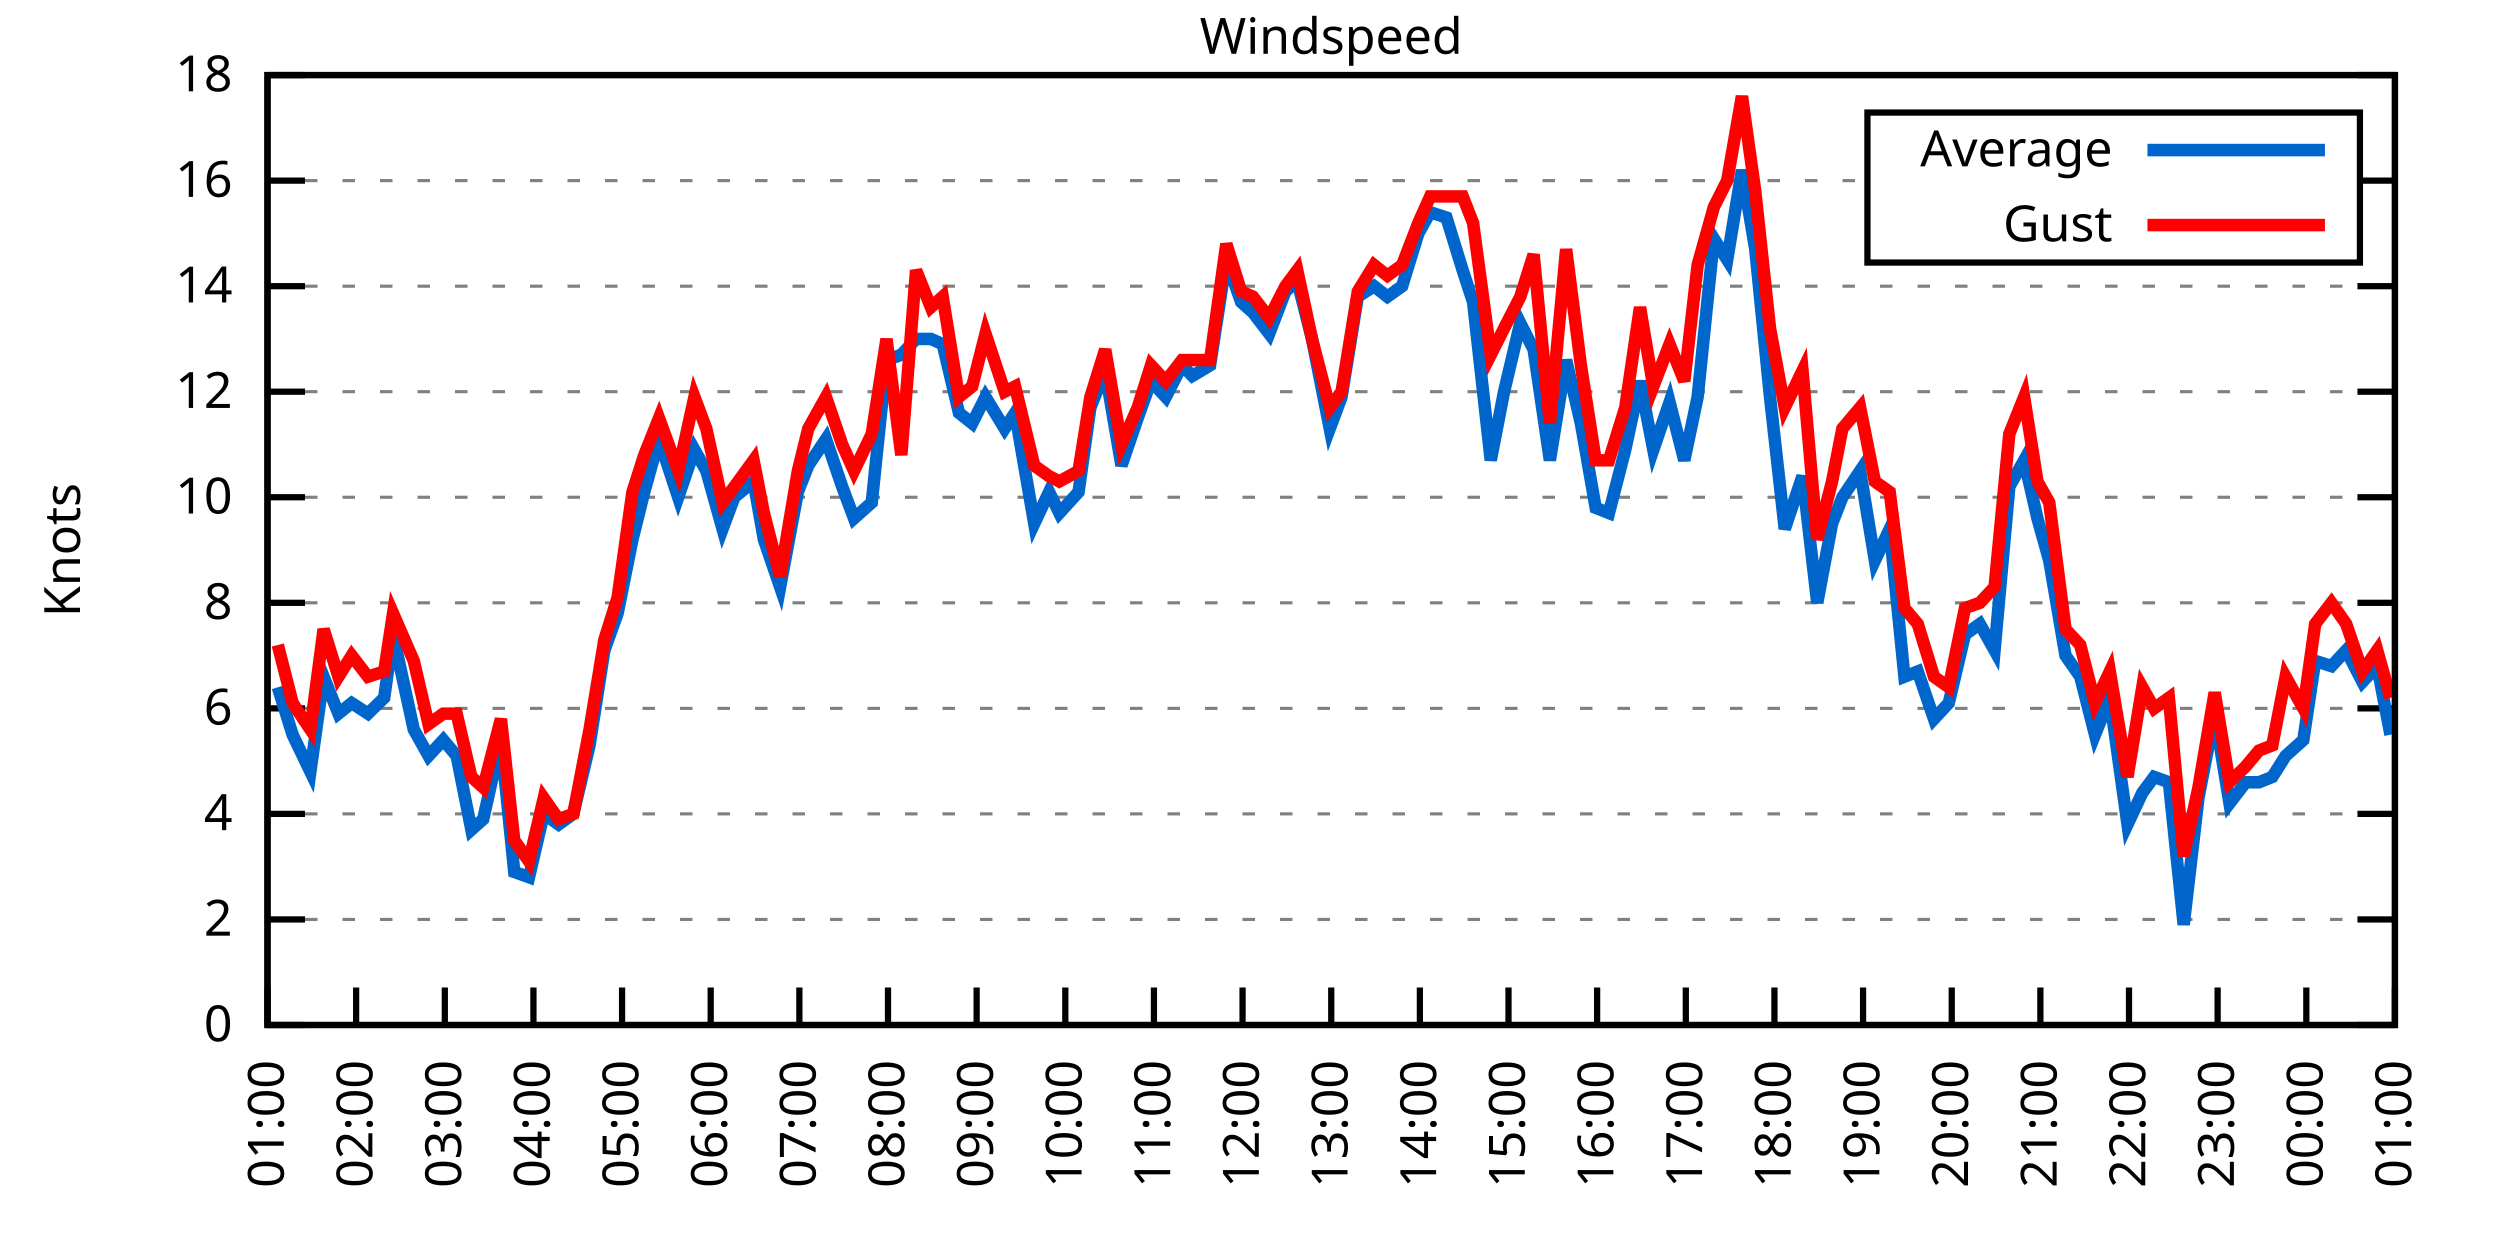
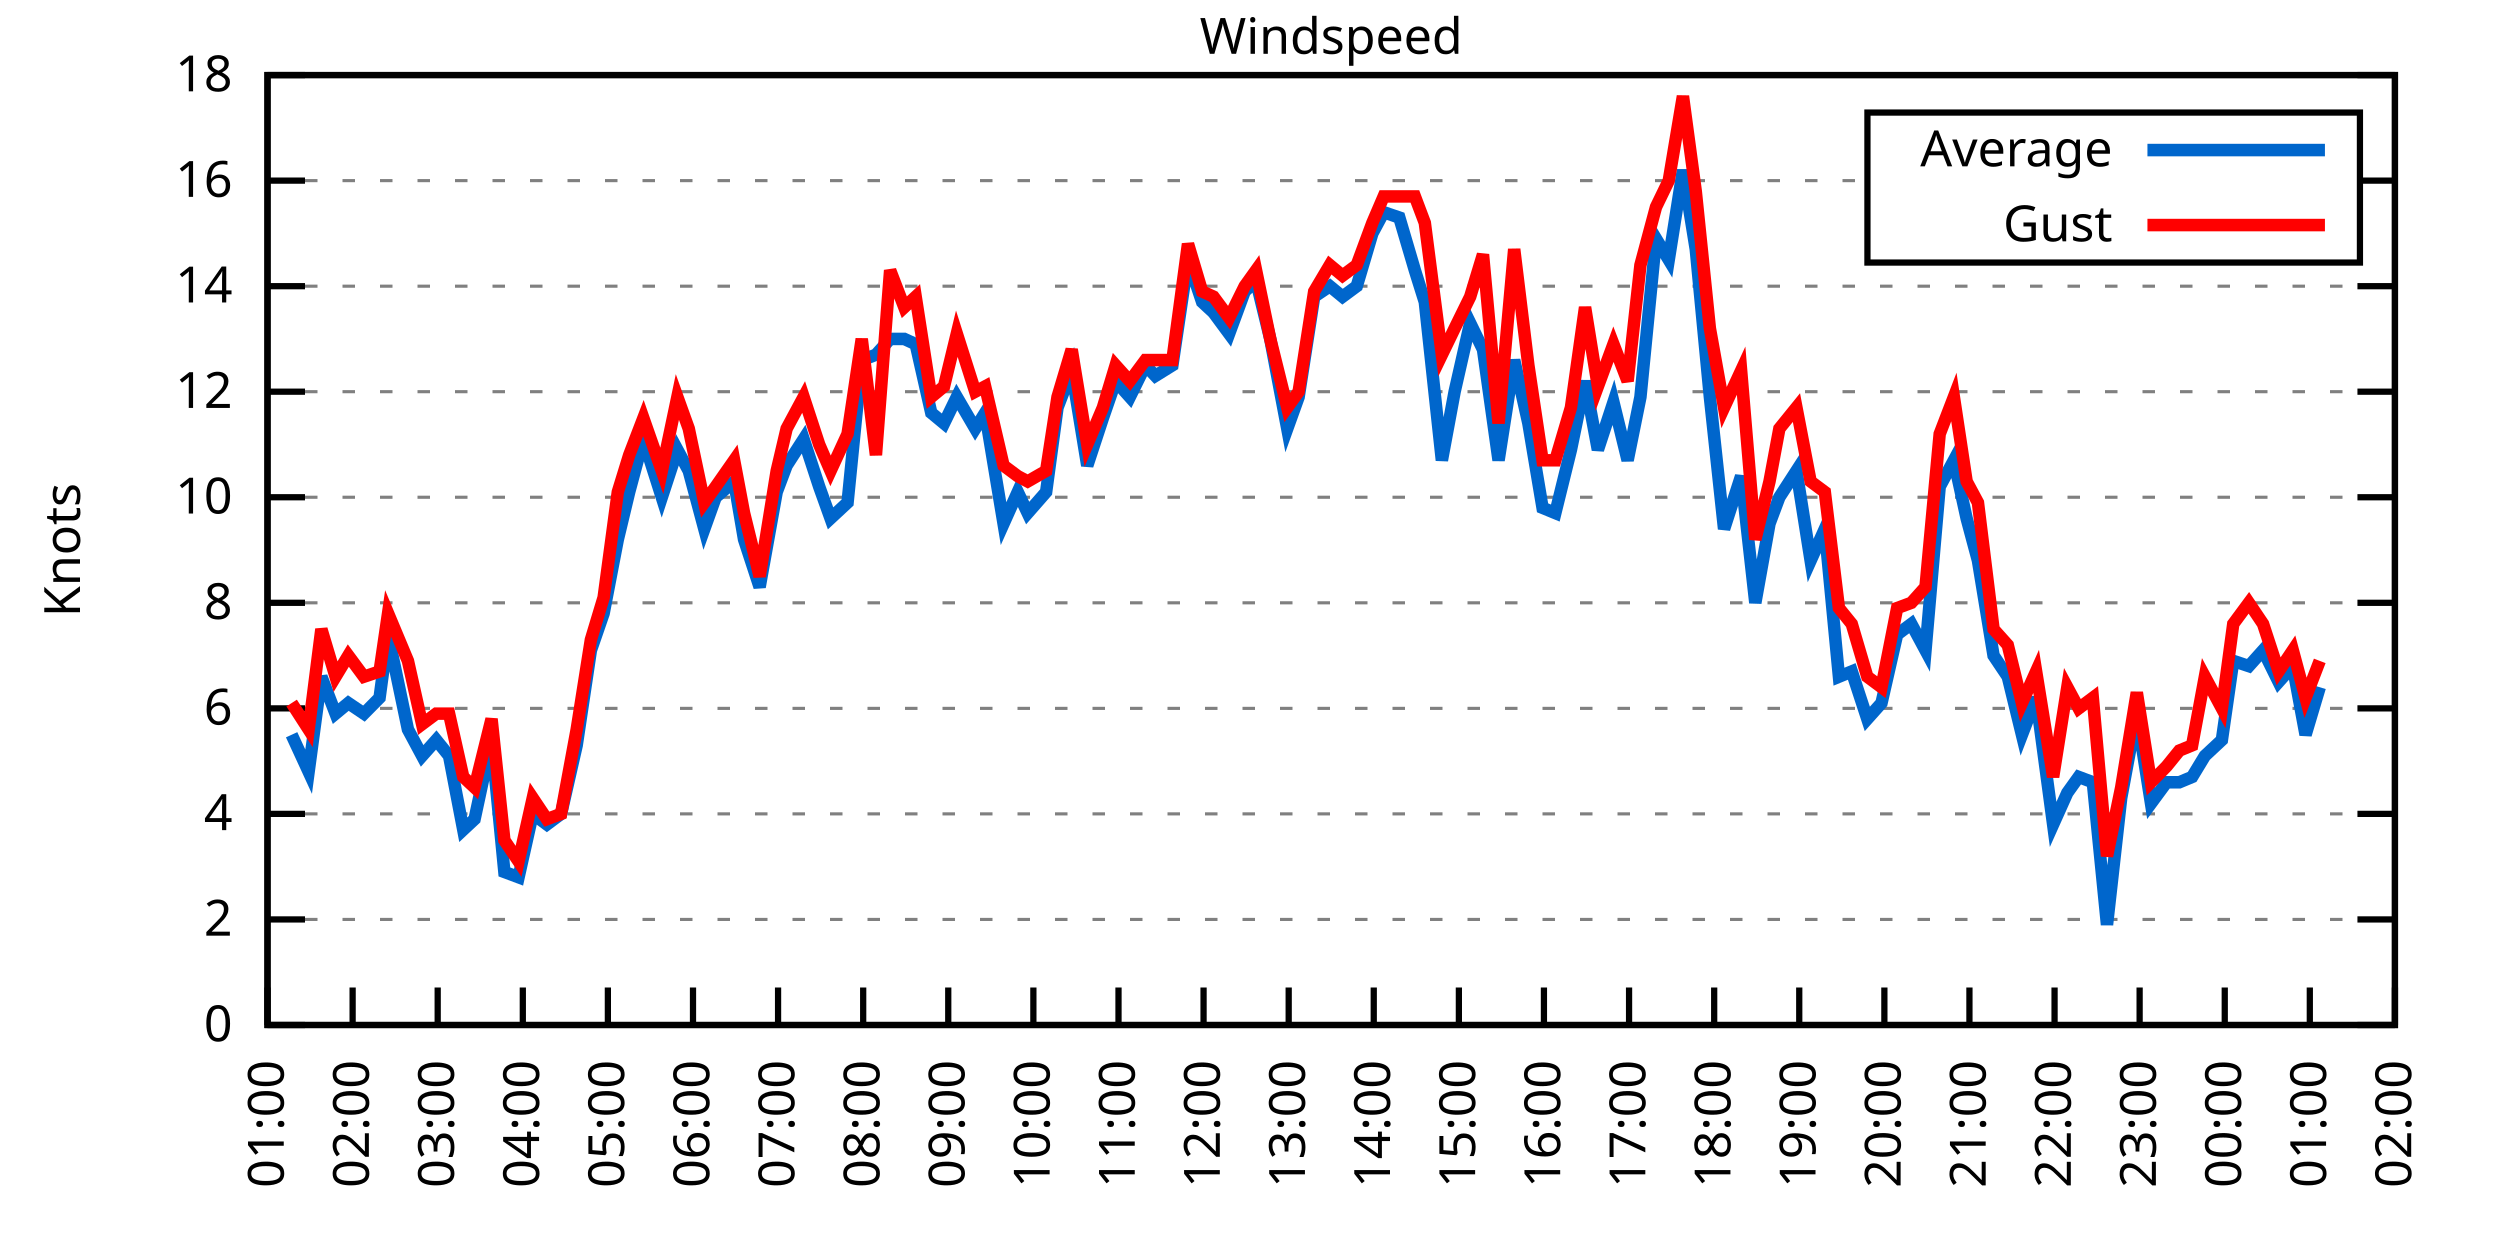
<svg xmlns="http://www.w3.org/2000/svg" xmlns:xlink="http://www.w3.org/1999/xlink" width="400" height="200" viewBox="0 0 400 200">
  <g id="gnuplot_canvas">
    <rect x="0" y="0" width="400" height="200" fill="none" />
    <defs>
      <circle id="gpDot" r="0.5" stroke-width="0.5" stroke="currentColor" />
      <path id="gpPt0" stroke-width="0.333" stroke="currentColor" d="M-1,0 h2 M0,-1 v2" />
      <path id="gpPt1" stroke-width="0.333" stroke="currentColor" d="M-1,-1 L1,1 M1,-1 L-1,1" />
      <path id="gpPt2" stroke-width="0.333" stroke="currentColor" d="M-1,0 L1,0 M0,-1 L0,1 M-1,-1 L1,1 M-1,1 L1,-1" />
      <rect id="gpPt3" stroke-width="0.333" stroke="currentColor" x="-1" y="-1" width="2" height="2" />
      <rect id="gpPt4" stroke-width="0.333" stroke="currentColor" fill="currentColor" x="-1" y="-1" width="2" height="2" />
      <circle id="gpPt5" stroke-width="0.333" stroke="currentColor" cx="0" cy="0" r="1" />
      <use xlink:href="#gpPt5" id="gpPt6" fill="currentColor" stroke="none" />
      <path id="gpPt7" stroke-width="0.333" stroke="currentColor" d="M0,-1.33 L-1.33,0.67 L1.33,0.67 z" />
      <use xlink:href="#gpPt7" id="gpPt8" fill="currentColor" stroke="none" />
      <use xlink:href="#gpPt7" id="gpPt9" stroke="currentColor" transform="rotate(180)" />
      <use xlink:href="#gpPt9" id="gpPt10" fill="currentColor" stroke="none" />
      <use xlink:href="#gpPt3" id="gpPt11" stroke="currentColor" transform="rotate(45)" />
      <use xlink:href="#gpPt11" id="gpPt12" fill="currentColor" stroke="none" />
      <path id="gpPt13" stroke-width="0.333" stroke="currentColor" d="M0,1.330 L1.265,0.411 L0.782,-1.067 L-0.782,-1.076 L-1.265,0.411 z" />
      <use xlink:href="#gpPt13" id="gpPt14" fill="currentColor" stroke="none" />
      <filter id="textbox" filterUnits="objectBoundingBox" x="0" y="0" height="1" width="1">
        <feFlood flood-color="white" flood-opacity="1" result="bgnd" />
        <feComposite in="SourceGraphic" in2="bgnd" operator="atop" />
      </filter>
      <filter id="greybox" filterUnits="objectBoundingBox" x="0" y="0" height="1" width="1">
        <feFlood flood-color="lightgrey" flood-opacity="1" result="grey" />
        <feComposite in="SourceGraphic" in2="grey" operator="atop" />
      </filter>
    </defs>
    <g fill="none" color="white" stroke="currentColor" stroke-width="1.00" stroke-linecap="butt" stroke-linejoin="miter">
</g>
    <g fill="none" color="black" stroke="currentColor" stroke-width="1.00" stroke-linecap="butt" stroke-linejoin="miter">
      <g stroke="none" shape-rendering="crispEdges">
        <polygon fill="rgb(255, 255, 255)" points="42.80,164.00 383.18,164.00 383.18,12.02 42.80,12.02 " />
      </g>
    </g>
    <g fill="none" color="black" stroke="currentColor" stroke-width="1.00" stroke-linecap="butt" stroke-linejoin="miter">
</g>
    <g fill="none" color="black" stroke="black" stroke-width="0.50" stroke-linecap="butt" stroke-linejoin="miter">
</g>
    <g fill="none" color="gray" stroke="currentColor" stroke-width="0.50" stroke-linecap="butt" stroke-linejoin="miter">
      <path stroke="gray" stroke-dasharray="2,4" class="gridline" d="M42.80,164.00 L383.19,164.00  " />
    </g>
    <g fill="none" color="gray" stroke="gray" stroke-width="1.00" stroke-linecap="butt" stroke-linejoin="miter">
</g>
    <g fill="none" color="black" stroke="currentColor" stroke-width="1.00" stroke-linecap="butt" stroke-linejoin="miter">
      <path stroke="black" d="M42.80,164.00 L48.80,164.00 M383.19,164.00 L377.19,164.00  " />
      <g transform="translate(37.20,166.60)" stroke="none" fill="black" font-family="Sans" font-size="8.00" text-anchor="end">
        <text>
          <tspan font-family="Sans"> 0</tspan>
        </text>
      </g>
    </g>
    <g fill="none" color="black" stroke="currentColor" stroke-width="1.00" stroke-linecap="butt" stroke-linejoin="miter">
</g>
    <g fill="none" color="black" stroke="black" stroke-width="0.50" stroke-linecap="butt" stroke-linejoin="miter">
</g>
    <g fill="none" color="gray" stroke="currentColor" stroke-width="0.50" stroke-linecap="butt" stroke-linejoin="miter">
      <path stroke="gray" stroke-dasharray="2,4" class="gridline" d="M42.80,147.11 L383.19,147.11  " />
    </g>
    <g fill="none" color="gray" stroke="gray" stroke-width="1.00" stroke-linecap="butt" stroke-linejoin="miter">
</g>
    <g fill="none" color="black" stroke="currentColor" stroke-width="1.00" stroke-linecap="butt" stroke-linejoin="miter">
      <path stroke="black" d="M42.80,147.11 L48.80,147.11 M383.19,147.11 L377.19,147.11  " />
      <g transform="translate(37.20,149.71)" stroke="none" fill="black" font-family="Sans" font-size="8.00" text-anchor="end">
        <text>
          <tspan font-family="Sans"> 2</tspan>
        </text>
      </g>
    </g>
    <g fill="none" color="black" stroke="currentColor" stroke-width="1.00" stroke-linecap="butt" stroke-linejoin="miter">
</g>
    <g fill="none" color="black" stroke="black" stroke-width="0.50" stroke-linecap="butt" stroke-linejoin="miter">
</g>
    <g fill="none" color="gray" stroke="currentColor" stroke-width="0.50" stroke-linecap="butt" stroke-linejoin="miter">
      <path stroke="gray" stroke-dasharray="2,4" class="gridline" d="M42.80,130.22 L383.19,130.22  " />
    </g>
    <g fill="none" color="gray" stroke="gray" stroke-width="1.00" stroke-linecap="butt" stroke-linejoin="miter">
</g>
    <g fill="none" color="black" stroke="currentColor" stroke-width="1.00" stroke-linecap="butt" stroke-linejoin="miter">
      <path stroke="black" d="M42.80,130.22 L48.80,130.22 M383.19,130.22 L377.19,130.22  " />
      <g transform="translate(37.20,132.82)" stroke="none" fill="black" font-family="Sans" font-size="8.00" text-anchor="end">
        <text>
          <tspan font-family="Sans"> 4</tspan>
        </text>
      </g>
    </g>
    <g fill="none" color="black" stroke="currentColor" stroke-width="1.00" stroke-linecap="butt" stroke-linejoin="miter">
</g>
    <g fill="none" color="black" stroke="black" stroke-width="0.50" stroke-linecap="butt" stroke-linejoin="miter">
</g>
    <g fill="none" color="gray" stroke="currentColor" stroke-width="0.50" stroke-linecap="butt" stroke-linejoin="miter">
      <path stroke="gray" stroke-dasharray="2,4" class="gridline" d="M42.80,113.34 L383.19,113.34  " />
    </g>
    <g fill="none" color="gray" stroke="gray" stroke-width="1.00" stroke-linecap="butt" stroke-linejoin="miter">
</g>
    <g fill="none" color="black" stroke="currentColor" stroke-width="1.00" stroke-linecap="butt" stroke-linejoin="miter">
      <path stroke="black" d="M42.80,113.34 L48.80,113.34 M383.19,113.34 L377.19,113.34  " />
      <g transform="translate(37.20,115.94)" stroke="none" fill="black" font-family="Sans" font-size="8.00" text-anchor="end">
        <text>
          <tspan font-family="Sans"> 6</tspan>
        </text>
      </g>
    </g>
    <g fill="none" color="black" stroke="currentColor" stroke-width="1.00" stroke-linecap="butt" stroke-linejoin="miter">
</g>
    <g fill="none" color="black" stroke="black" stroke-width="0.50" stroke-linecap="butt" stroke-linejoin="miter">
</g>
    <g fill="none" color="gray" stroke="currentColor" stroke-width="0.50" stroke-linecap="butt" stroke-linejoin="miter">
      <path stroke="gray" stroke-dasharray="2,4" class="gridline" d="M42.80,96.45 L383.19,96.45  " />
    </g>
    <g fill="none" color="gray" stroke="gray" stroke-width="1.00" stroke-linecap="butt" stroke-linejoin="miter">
</g>
    <g fill="none" color="black" stroke="currentColor" stroke-width="1.00" stroke-linecap="butt" stroke-linejoin="miter">
      <path stroke="black" d="M42.80,96.45 L48.80,96.45 M383.19,96.45 L377.19,96.45  " />
      <g transform="translate(37.20,99.05)" stroke="none" fill="black" font-family="Sans" font-size="8.00" text-anchor="end">
        <text>
          <tspan font-family="Sans"> 8</tspan>
        </text>
      </g>
    </g>
    <g fill="none" color="black" stroke="currentColor" stroke-width="1.00" stroke-linecap="butt" stroke-linejoin="miter">
</g>
    <g fill="none" color="black" stroke="black" stroke-width="0.50" stroke-linecap="butt" stroke-linejoin="miter">
</g>
    <g fill="none" color="gray" stroke="currentColor" stroke-width="0.50" stroke-linecap="butt" stroke-linejoin="miter">
      <path stroke="gray" stroke-dasharray="2,4" class="gridline" d="M42.80,79.56 L383.19,79.56  " />
    </g>
    <g fill="none" color="gray" stroke="gray" stroke-width="1.00" stroke-linecap="butt" stroke-linejoin="miter">
</g>
    <g fill="none" color="black" stroke="currentColor" stroke-width="1.00" stroke-linecap="butt" stroke-linejoin="miter">
      <path stroke="black" d="M42.80,79.56 L48.80,79.56 M383.19,79.56 L377.19,79.56  " />
      <g transform="translate(37.20,82.16)" stroke="none" fill="black" font-family="Sans" font-size="8.00" text-anchor="end">
        <text>
          <tspan font-family="Sans"> 10</tspan>
        </text>
      </g>
    </g>
    <g fill="none" color="black" stroke="currentColor" stroke-width="1.00" stroke-linecap="butt" stroke-linejoin="miter">
</g>
    <g fill="none" color="black" stroke="black" stroke-width="0.50" stroke-linecap="butt" stroke-linejoin="miter">
</g>
    <g fill="none" color="gray" stroke="currentColor" stroke-width="0.50" stroke-linecap="butt" stroke-linejoin="miter">
      <path stroke="gray" stroke-dasharray="2,4" class="gridline" d="M42.80,62.67 L383.19,62.67  " />
    </g>
    <g fill="none" color="gray" stroke="gray" stroke-width="1.00" stroke-linecap="butt" stroke-linejoin="miter">
</g>
    <g fill="none" color="black" stroke="currentColor" stroke-width="1.00" stroke-linecap="butt" stroke-linejoin="miter">
      <path stroke="black" d="M42.80,62.67 L48.80,62.67 M383.19,62.67 L377.19,62.67  " />
      <g transform="translate(37.20,65.27)" stroke="none" fill="black" font-family="Sans" font-size="8.00" text-anchor="end">
        <text>
          <tspan font-family="Sans"> 12</tspan>
        </text>
      </g>
    </g>
    <g fill="none" color="black" stroke="currentColor" stroke-width="1.00" stroke-linecap="butt" stroke-linejoin="miter">
</g>
    <g fill="none" color="black" stroke="black" stroke-width="0.50" stroke-linecap="butt" stroke-linejoin="miter">
</g>
    <g fill="none" color="gray" stroke="currentColor" stroke-width="0.50" stroke-linecap="butt" stroke-linejoin="miter">
      <path stroke="gray" stroke-dasharray="2,4" class="gridline" d="M42.80,45.79 L383.19,45.79  " />
    </g>
    <g fill="none" color="gray" stroke="gray" stroke-width="1.00" stroke-linecap="butt" stroke-linejoin="miter">
</g>
    <g fill="none" color="black" stroke="currentColor" stroke-width="1.00" stroke-linecap="butt" stroke-linejoin="miter">
      <path stroke="black" d="M42.80,45.79 L48.80,45.79 M383.19,45.79 L377.19,45.79  " />
      <g transform="translate(37.20,48.39)" stroke="none" fill="black" font-family="Sans" font-size="8.00" text-anchor="end">
        <text>
          <tspan font-family="Sans"> 14</tspan>
        </text>
      </g>
    </g>
    <g fill="none" color="black" stroke="currentColor" stroke-width="1.00" stroke-linecap="butt" stroke-linejoin="miter">
</g>
    <g fill="none" color="black" stroke="black" stroke-width="0.50" stroke-linecap="butt" stroke-linejoin="miter">
</g>
    <g fill="none" color="gray" stroke="currentColor" stroke-width="0.50" stroke-linecap="butt" stroke-linejoin="miter">
      <path stroke="gray" stroke-dasharray="2,4" class="gridline" d="M42.80,28.90 L298.79,28.90 M377.59,28.90 L383.19,28.90  " />
    </g>
    <g fill="none" color="gray" stroke="gray" stroke-width="1.00" stroke-linecap="butt" stroke-linejoin="miter">
</g>
    <g fill="none" color="black" stroke="currentColor" stroke-width="1.00" stroke-linecap="butt" stroke-linejoin="miter">
      <path stroke="black" d="M42.80,28.90 L48.80,28.90 M383.19,28.90 L377.19,28.90  " />
      <g transform="translate(37.20,31.50)" stroke="none" fill="black" font-family="Sans" font-size="8.00" text-anchor="end">
        <text>
          <tspan font-family="Sans"> 16</tspan>
        </text>
      </g>
    </g>
    <g fill="none" color="black" stroke="currentColor" stroke-width="1.00" stroke-linecap="butt" stroke-linejoin="miter">
</g>
    <g fill="none" color="black" stroke="black" stroke-width="0.50" stroke-linecap="butt" stroke-linejoin="miter">
</g>
    <g fill="none" color="gray" stroke="currentColor" stroke-width="0.50" stroke-linecap="butt" stroke-linejoin="miter">
      <path stroke="gray" stroke-dasharray="2,4" class="gridline" d="M42.80,12.01 L383.19,12.01  " />
    </g>
    <g fill="none" color="gray" stroke="gray" stroke-width="1.00" stroke-linecap="butt" stroke-linejoin="miter">
</g>
    <g fill="none" color="black" stroke="currentColor" stroke-width="1.00" stroke-linecap="butt" stroke-linejoin="miter">
      <path stroke="black" d="M42.80,12.01 L48.80,12.01 M383.19,12.01 L377.19,12.01  " />
      <g transform="translate(37.20,14.61)" stroke="none" fill="black" font-family="Sans" font-size="8.00" text-anchor="end">
        <text>
          <tspan font-family="Sans"> 18</tspan>
        </text>
      </g>
    </g>
    <g fill="none" color="black" stroke="currentColor" stroke-width="1.00" stroke-linecap="butt" stroke-linejoin="miter">
      <path stroke="black" d="M42.80,164.00 L42.80,158.00  " />
      <g transform="translate(45.40,169.60) rotate(270.00)" stroke="none" fill="black" font-family="Sans" font-size="8.00" text-anchor="end">
        <text>
          <tspan font-family="Sans">01:00</tspan>
        </text>
      </g>
    </g>
    <g fill="none" color="black" stroke="currentColor" stroke-width="1.00" stroke-linecap="butt" stroke-linejoin="miter">
-       <path stroke="black" d="M56.98,164.00 L56.98,158.00  " />
-       <g transform="translate(59.58,169.60) rotate(270.00)" stroke="none" fill="black" font-family="Sans" font-size="8.00" text-anchor="end">
+       <path stroke="black" d="M56.42,164.00 L56.42,158.00  " />
+       <g transform="translate(59.02,169.60) rotate(270.00)" stroke="none" fill="black" font-family="Sans" font-size="8.00" text-anchor="end">
        <text>
          <tspan font-family="Sans">02:00</tspan>
        </text>
      </g>
    </g>
    <g fill="none" color="black" stroke="currentColor" stroke-width="1.00" stroke-linecap="butt" stroke-linejoin="miter">
-       <path stroke="black" d="M71.17,164.00 L71.17,158.00  " />
-       <g transform="translate(73.77,169.60) rotate(270.00)" stroke="none" fill="black" font-family="Sans" font-size="8.00" text-anchor="end">
+       <path stroke="black" d="M70.03,164.00 L70.03,158.00  " />
+       <g transform="translate(72.63,169.60) rotate(270.00)" stroke="none" fill="black" font-family="Sans" font-size="8.00" text-anchor="end">
        <text>
          <tspan font-family="Sans">03:00</tspan>
        </text>
      </g>
    </g>
    <g fill="none" color="black" stroke="currentColor" stroke-width="1.00" stroke-linecap="butt" stroke-linejoin="miter">
-       <path stroke="black" d="M85.35,164.00 L85.35,158.00  " />
-       <g transform="translate(87.95,169.60) rotate(270.00)" stroke="none" fill="black" font-family="Sans" font-size="8.00" text-anchor="end">
+       <path stroke="black" d="M83.65,164.00 L83.65,158.00  " />
+       <g transform="translate(86.25,169.60) rotate(270.00)" stroke="none" fill="black" font-family="Sans" font-size="8.00" text-anchor="end">
        <text>
          <tspan font-family="Sans">04:00</tspan>
        </text>
      </g>
    </g>
    <g fill="none" color="black" stroke="currentColor" stroke-width="1.00" stroke-linecap="butt" stroke-linejoin="miter">
-       <path stroke="black" d="M99.53,164.00 L99.53,158.00  " />
-       <g transform="translate(102.13,169.60) rotate(270.00)" stroke="none" fill="black" font-family="Sans" font-size="8.00" text-anchor="end">
+       <path stroke="black" d="M97.26,164.00 L97.26,158.00  " />
+       <g transform="translate(99.86,169.60) rotate(270.00)" stroke="none" fill="black" font-family="Sans" font-size="8.00" text-anchor="end">
        <text>
          <tspan font-family="Sans">05:00</tspan>
        </text>
      </g>
    </g>
    <g fill="none" color="black" stroke="currentColor" stroke-width="1.00" stroke-linecap="butt" stroke-linejoin="miter">
-       <path stroke="black" d="M113.71,164.00 L113.71,158.00  " />
-       <g transform="translate(116.31,169.60) rotate(270.00)" stroke="none" fill="black" font-family="Sans" font-size="8.00" text-anchor="end">
+       <path stroke="black" d="M110.88,164.00 L110.88,158.00  " />
+       <g transform="translate(113.48,169.60) rotate(270.00)" stroke="none" fill="black" font-family="Sans" font-size="8.00" text-anchor="end">
        <text>
          <tspan font-family="Sans">06:00</tspan>
        </text>
      </g>
    </g>
    <g fill="none" color="black" stroke="currentColor" stroke-width="1.00" stroke-linecap="butt" stroke-linejoin="miter">
-       <path stroke="black" d="M127.90,164.00 L127.90,158.00  " />
-       <g transform="translate(130.50,169.60) rotate(270.00)" stroke="none" fill="black" font-family="Sans" font-size="8.00" text-anchor="end">
+       <path stroke="black" d="M124.49,164.00 L124.49,158.00  " />
+       <g transform="translate(127.09,169.60) rotate(270.00)" stroke="none" fill="black" font-family="Sans" font-size="8.00" text-anchor="end">
        <text>
          <tspan font-family="Sans">07:00</tspan>
        </text>
      </g>
    </g>
    <g fill="none" color="black" stroke="currentColor" stroke-width="1.00" stroke-linecap="butt" stroke-linejoin="miter">
-       <path stroke="black" d="M142.08,164.00 L142.08,158.00  " />
-       <g transform="translate(144.68,169.60) rotate(270.00)" stroke="none" fill="black" font-family="Sans" font-size="8.00" text-anchor="end">
+       <path stroke="black" d="M138.11,164.00 L138.11,158.00  " />
+       <g transform="translate(140.71,169.60) rotate(270.00)" stroke="none" fill="black" font-family="Sans" font-size="8.00" text-anchor="end">
        <text>
          <tspan font-family="Sans">08:00</tspan>
        </text>
      </g>
    </g>
    <g fill="none" color="black" stroke="currentColor" stroke-width="1.00" stroke-linecap="butt" stroke-linejoin="miter">
-       <path stroke="black" d="M156.26,164.00 L156.26,158.00  " />
-       <g transform="translate(158.86,169.60) rotate(270.00)" stroke="none" fill="black" font-family="Sans" font-size="8.00" text-anchor="end">
+       <path stroke="black" d="M151.72,164.00 L151.72,158.00  " />
+       <g transform="translate(154.32,169.60) rotate(270.00)" stroke="none" fill="black" font-family="Sans" font-size="8.00" text-anchor="end">
        <text>
          <tspan font-family="Sans">09:00</tspan>
        </text>
      </g>
    </g>
    <g fill="none" color="black" stroke="currentColor" stroke-width="1.00" stroke-linecap="butt" stroke-linejoin="miter">
-       <path stroke="black" d="M170.45,164.00 L170.45,158.00  " />
-       <g transform="translate(173.05,169.60) rotate(270.00)" stroke="none" fill="black" font-family="Sans" font-size="8.00" text-anchor="end">
+       <path stroke="black" d="M165.34,164.00 L165.34,158.00  " />
+       <g transform="translate(167.94,169.60) rotate(270.00)" stroke="none" fill="black" font-family="Sans" font-size="8.00" text-anchor="end">
        <text>
          <tspan font-family="Sans">10:00</tspan>
        </text>
      </g>
    </g>
    <g fill="none" color="black" stroke="currentColor" stroke-width="1.00" stroke-linecap="butt" stroke-linejoin="miter">
-       <path stroke="black" d="M184.63,164.00 L184.63,158.00  " />
-       <g transform="translate(187.23,169.60) rotate(270.00)" stroke="none" fill="black" font-family="Sans" font-size="8.00" text-anchor="end">
+       <path stroke="black" d="M178.96,164.00 L178.96,158.00  " />
+       <g transform="translate(181.56,169.60) rotate(270.00)" stroke="none" fill="black" font-family="Sans" font-size="8.00" text-anchor="end">
        <text>
          <tspan font-family="Sans">11:00</tspan>
        </text>
      </g>
    </g>
    <g fill="none" color="black" stroke="currentColor" stroke-width="1.00" stroke-linecap="butt" stroke-linejoin="miter">
-       <path stroke="black" d="M198.81,164.00 L198.81,158.00  " />
-       <g transform="translate(201.41,169.60) rotate(270.00)" stroke="none" fill="black" font-family="Sans" font-size="8.00" text-anchor="end">
+       <path stroke="black" d="M192.57,164.00 L192.57,158.00  " />
+       <g transform="translate(195.17,169.60) rotate(270.00)" stroke="none" fill="black" font-family="Sans" font-size="8.00" text-anchor="end">
        <text>
          <tspan font-family="Sans">12:00</tspan>
        </text>
      </g>
    </g>
    <g fill="none" color="black" stroke="currentColor" stroke-width="1.00" stroke-linecap="butt" stroke-linejoin="miter">
-       <path stroke="black" d="M213.00,164.00 L213.00,158.00  " />
-       <g transform="translate(215.60,169.60) rotate(270.00)" stroke="none" fill="black" font-family="Sans" font-size="8.00" text-anchor="end">
+       <path stroke="black" d="M206.19,164.00 L206.19,158.00  " />
+       <g transform="translate(208.79,169.60) rotate(270.00)" stroke="none" fill="black" font-family="Sans" font-size="8.00" text-anchor="end">
        <text>
          <tspan font-family="Sans">13:00</tspan>
        </text>
      </g>
    </g>
    <g fill="none" color="black" stroke="currentColor" stroke-width="1.00" stroke-linecap="butt" stroke-linejoin="miter">
-       <path stroke="black" d="M227.18,164.00 L227.18,158.00  " />
-       <g transform="translate(229.78,169.60) rotate(270.00)" stroke="none" fill="black" font-family="Sans" font-size="8.00" text-anchor="end">
+       <path stroke="black" d="M219.80,164.00 L219.80,158.00  " />
+       <g transform="translate(222.40,169.60) rotate(270.00)" stroke="none" fill="black" font-family="Sans" font-size="8.00" text-anchor="end">
        <text>
          <tspan font-family="Sans">14:00</tspan>
        </text>
      </g>
    </g>
    <g fill="none" color="black" stroke="currentColor" stroke-width="1.00" stroke-linecap="butt" stroke-linejoin="miter">
-       <path stroke="black" d="M241.36,164.00 L241.36,158.00  " />
-       <g transform="translate(243.96,169.60) rotate(270.00)" stroke="none" fill="black" font-family="Sans" font-size="8.00" text-anchor="end">
+       <path stroke="black" d="M233.42,164.00 L233.42,158.00  " />
+       <g transform="translate(236.02,169.60) rotate(270.00)" stroke="none" fill="black" font-family="Sans" font-size="8.00" text-anchor="end">
        <text>
          <tspan font-family="Sans">15:00</tspan>
        </text>
      </g>
    </g>
    <g fill="none" color="black" stroke="currentColor" stroke-width="1.00" stroke-linecap="butt" stroke-linejoin="miter">
-       <path stroke="black" d="M255.54,164.00 L255.54,158.00  " />
-       <g transform="translate(258.14,169.60) rotate(270.00)" stroke="none" fill="black" font-family="Sans" font-size="8.00" text-anchor="end">
+       <path stroke="black" d="M247.03,164.00 L247.03,158.00  " />
+       <g transform="translate(249.63,169.60) rotate(270.00)" stroke="none" fill="black" font-family="Sans" font-size="8.00" text-anchor="end">
        <text>
          <tspan font-family="Sans">16:00</tspan>
        </text>
      </g>
    </g>
    <g fill="none" color="black" stroke="currentColor" stroke-width="1.00" stroke-linecap="butt" stroke-linejoin="miter">
-       <path stroke="black" d="M269.73,164.00 L269.73,158.00  " />
-       <g transform="translate(272.33,169.60) rotate(270.00)" stroke="none" fill="black" font-family="Sans" font-size="8.00" text-anchor="end">
+       <path stroke="black" d="M260.65,164.00 L260.65,158.00  " />
+       <g transform="translate(263.25,169.60) rotate(270.00)" stroke="none" fill="black" font-family="Sans" font-size="8.00" text-anchor="end">
        <text>
          <tspan font-family="Sans">17:00</tspan>
        </text>
      </g>
    </g>
    <g fill="none" color="black" stroke="currentColor" stroke-width="1.00" stroke-linecap="butt" stroke-linejoin="miter">
-       <path stroke="black" d="M283.91,164.00 L283.91,158.00  " />
-       <g transform="translate(286.51,169.60) rotate(270.00)" stroke="none" fill="black" font-family="Sans" font-size="8.00" text-anchor="end">
+       <path stroke="black" d="M274.27,164.00 L274.27,158.00  " />
+       <g transform="translate(276.87,169.60) rotate(270.00)" stroke="none" fill="black" font-family="Sans" font-size="8.00" text-anchor="end">
        <text>
          <tspan font-family="Sans">18:00</tspan>
        </text>
      </g>
    </g>
    <g fill="none" color="black" stroke="currentColor" stroke-width="1.00" stroke-linecap="butt" stroke-linejoin="miter">
-       <path stroke="black" d="M298.09,164.00 L298.09,158.00  " />
-       <g transform="translate(300.69,169.60) rotate(270.00)" stroke="none" fill="black" font-family="Sans" font-size="8.00" text-anchor="end">
+       <path stroke="black" d="M287.88,164.00 L287.88,158.00  " />
+       <g transform="translate(290.48,169.60) rotate(270.00)" stroke="none" fill="black" font-family="Sans" font-size="8.00" text-anchor="end">
        <text>
          <tspan font-family="Sans">19:00</tspan>
        </text>
      </g>
    </g>
    <g fill="none" color="black" stroke="currentColor" stroke-width="1.00" stroke-linecap="butt" stroke-linejoin="miter">
-       <path stroke="black" d="M312.28,164.00 L312.28,158.00  " />
-       <g transform="translate(314.88,169.60) rotate(270.00)" stroke="none" fill="black" font-family="Sans" font-size="8.00" text-anchor="end">
+       <path stroke="black" d="M301.50,164.00 L301.50,158.00  " />
+       <g transform="translate(304.10,169.60) rotate(270.00)" stroke="none" fill="black" font-family="Sans" font-size="8.00" text-anchor="end">
        <text>
          <tspan font-family="Sans">20:00</tspan>
        </text>
      </g>
    </g>
    <g fill="none" color="black" stroke="currentColor" stroke-width="1.00" stroke-linecap="butt" stroke-linejoin="miter">
-       <path stroke="black" d="M326.46,164.00 L326.46,158.00  " />
-       <g transform="translate(329.06,169.60) rotate(270.00)" stroke="none" fill="black" font-family="Sans" font-size="8.00" text-anchor="end">
+       <path stroke="black" d="M315.11,164.00 L315.11,158.00  " />
+       <g transform="translate(317.71,169.60) rotate(270.00)" stroke="none" fill="black" font-family="Sans" font-size="8.00" text-anchor="end">
        <text>
          <tspan font-family="Sans">21:00</tspan>
        </text>
      </g>
    </g>
    <g fill="none" color="black" stroke="currentColor" stroke-width="1.00" stroke-linecap="butt" stroke-linejoin="miter">
-       <path stroke="black" d="M340.64,164.00 L340.64,158.00  " />
-       <g transform="translate(343.24,169.60) rotate(270.00)" stroke="none" fill="black" font-family="Sans" font-size="8.00" text-anchor="end">
+       <path stroke="black" d="M328.73,164.00 L328.73,158.00  " />
+       <g transform="translate(331.33,169.60) rotate(270.00)" stroke="none" fill="black" font-family="Sans" font-size="8.00" text-anchor="end">
        <text>
          <tspan font-family="Sans">22:00</tspan>
        </text>
      </g>
    </g>
    <g fill="none" color="black" stroke="currentColor" stroke-width="1.00" stroke-linecap="butt" stroke-linejoin="miter">
-       <path stroke="black" d="M354.82,164.00 L354.82,158.00  " />
-       <g transform="translate(357.42,169.60) rotate(270.00)" stroke="none" fill="black" font-family="Sans" font-size="8.00" text-anchor="end">
+       <path stroke="black" d="M342.34,164.00 L342.34,158.00  " />
+       <g transform="translate(344.94,169.60) rotate(270.00)" stroke="none" fill="black" font-family="Sans" font-size="8.00" text-anchor="end">
        <text>
          <tspan font-family="Sans">23:00</tspan>
        </text>
      </g>
    </g>
    <g fill="none" color="black" stroke="currentColor" stroke-width="1.00" stroke-linecap="butt" stroke-linejoin="miter">
-       <path stroke="black" d="M369.01,164.00 L369.01,158.00  " />
-       <g transform="translate(371.61,169.60) rotate(270.00)" stroke="none" fill="black" font-family="Sans" font-size="8.00" text-anchor="end">
+       <path stroke="black" d="M355.96,164.00 L355.96,158.00  " />
+       <g transform="translate(358.56,169.60) rotate(270.00)" stroke="none" fill="black" font-family="Sans" font-size="8.00" text-anchor="end">
        <text>
          <tspan font-family="Sans">00:00</tspan>
+         </text>
+       </g>
+     </g>
+     <g fill="none" color="black" stroke="currentColor" stroke-width="1.00" stroke-linecap="butt" stroke-linejoin="miter">
+       <path stroke="black" d="M369.57,164.00 L369.57,158.00  " />
+       <g transform="translate(372.17,169.60) rotate(270.00)" stroke="none" fill="black" font-family="Sans" font-size="8.00" text-anchor="end">
+         <text>
+           <tspan font-family="Sans">01:00</tspan>
        </text>
      </g>
    </g>
    <g fill="none" color="black" stroke="currentColor" stroke-width="1.00" stroke-linecap="butt" stroke-linejoin="miter">
      <path stroke="black" d="M383.19,164.00 L383.19,158.00  " />
      <g transform="translate(385.79,169.60) rotate(270.00)" stroke="none" fill="black" font-family="Sans" font-size="8.00" text-anchor="end">
        <text>
-           <tspan font-family="Sans">01:00</tspan>
+           <tspan font-family="Sans">02:00</tspan>
        </text>
      </g>
    </g>
    <g fill="none" color="black" stroke="currentColor" stroke-width="1.00" stroke-linecap="butt" stroke-linejoin="miter">
</g>
    <g fill="none" color="black" stroke="currentColor" stroke-width="1.00" stroke-linecap="butt" stroke-linejoin="miter">
      <path stroke="black" d="M42.80,12.01 L42.80,164.00 L383.19,164.00 L383.19,12.01 L42.80,12.01 Z  " />
    </g>
    <g fill="none" color="black" stroke="currentColor" stroke-width="1.00" stroke-linecap="butt" stroke-linejoin="miter">
</g>
    <g fill="none" color="black" stroke="currentColor" stroke-width="1.00" stroke-linecap="butt" stroke-linejoin="miter">
      <path stroke="black" d="M298.79,42.01 L298.79,18.01 L377.59,18.01 L377.59,42.01 L298.79,42.01 Z  " />
    </g>
    <g id="Windspeed_plot_1">
      <g fill="none" color="white" stroke="black" stroke-width="2.00" stroke-linecap="butt" stroke-linejoin="miter">
</g>
      <g fill="none" color="black" stroke="currentColor" stroke-width="2.00" stroke-linecap="butt" stroke-linejoin="miter">
        <g transform="translate(337.99,26.61)" stroke="none" fill="black" font-family="Sans" font-size="8.00" text-anchor="end">
          <text>
            <tspan font-family="Sans">Average</tspan>
          </text>
        </g>
      </g>
      <g fill="none" color="black" stroke="currentColor" stroke-width="2.00" stroke-linecap="butt" stroke-linejoin="miter">
-         <path stroke="rgb(  0, 102, 204)" d="M343.59,24.01 L371.99,24.01 M44.45,109.96 L46.82,117.56 L49.66,123.47 L51.78,108.27 L54.15,114.18 L56.27,112.49   L58.87,114.18 L61.47,111.65 L62.89,101.52 L66.20,116.71 L68.57,120.94 L70.93,118.40 L73.06,120.94 L75.42,132.76   L77.31,131.07 L80.15,118.40 L82.28,139.51 L84.64,140.36 L87.00,130.22 L89.37,131.91 L91.73,130.22 L94.33,119.25   L96.70,104.05 L98.82,98.14 L101.19,86.32 L103.08,78.72 L105.44,70.27 L108.51,79.56 L111.11,71.96 L113.01,75.34   L115.61,84.63 L117.50,79.56 L120.57,77.03 L122.22,86.32 L124.82,93.92 L127.66,78.72 L129.32,74.49 L132.15,70.27   L134.75,77.87 L136.64,82.94 L139.48,80.41 L141.84,57.61 L144.21,56.76 L146.57,54.23 L148.94,54.23 L150.83,55.07   L153.43,66.05 L155.55,67.74 L157.68,63.52 L160.75,68.58 L162.41,66.05 L165.48,83.78 L167.85,78.72 L169.50,82.09   L172.57,78.72 L174.46,65.21 L176.83,59.30 L179.43,74.49 L182.03,66.90 L184.16,60.98 L186.52,63.52 L189.12,58.45   L190.78,60.14 L193.61,58.45 L196.21,41.56 L198.58,48.32 L200.47,50.01 L203.07,53.39 L205.67,46.63 L207.56,44.94   L209.92,54.23 L212.76,68.58 L214.65,63.52 L217.25,47.47 L219.85,45.79 L221.98,47.47 L224.34,45.79 L226.94,37.34   L228.83,33.96 L231.43,34.81 L234.03,43.25 L235.69,48.32 L238.52,73.65 L240.65,62.67 L243.25,51.70 L245.38,55.92   L247.98,73.65 L250.58,57.61 L252.94,67.74 L255.31,81.25 L257.43,82.09 L260.04,71.96 L262.40,60.98 L264.53,71.96   L267.13,64.36 L269.49,73.65 L271.62,63.52 L274.22,38.19 L276.35,41.56 L278.71,27.21 L280.84,39.87 L283.20,63.52   L285.56,84.63 L288.40,76.18 L290.76,96.45 L293.13,83.78 L294.78,79.56 L297.62,75.34 L299.98,89.69 L302.35,84.63   L304.71,108.27 L306.84,107.43 L309.44,115.03 L311.80,112.49 L314.40,101.52 L316.77,99.83 L319.13,104.05 L321.49,77.87   L323.86,73.65 L325.99,82.94 L327.88,89.69 L330.48,104.89 L332.84,108.27 L335.20,117.56 L337.57,111.65 L340.40,131.91   L342.77,126.85 L344.66,124.31 L347.02,125.16 L349.39,147.96 L351.75,127.69 L354.35,114.18 L356.72,128.54 L359.32,125.16   L361.44,125.16 L363.57,124.31 L365.70,120.94 L368.53,118.40 L370.43,105.74 L373.03,106.58 L375.39,104.05 L377.99,109.11   L380.35,106.58 L382.48,117.56  " />
+         <path stroke="rgb(  0, 102, 204)" d="M343.59,24.01 L371.99,24.01 M46.66,117.56 L49.38,123.47 L51.42,108.27 L53.69,114.18 L55.73,112.49 L58.23,114.18   L60.73,111.65 L62.09,101.52 L65.27,116.71 L67.54,120.94 L69.80,118.40 L71.85,120.94 L74.12,132.76 L75.93,131.07   L78.65,118.40 L80.70,139.51 L82.97,140.36 L85.24,130.22 L87.50,131.91 L89.77,130.22 L92.27,119.25 L94.54,104.05   L96.58,98.14 L98.85,86.32 L100.67,78.72 L102.94,70.27 L105.89,79.56 L108.38,71.96 L110.20,75.34 L112.69,84.63   L114.51,79.56 L117.46,77.03 L119.05,86.32 L121.54,93.92 L124.27,78.72 L125.86,74.49 L128.58,70.27 L131.07,77.87   L132.89,82.94 L135.61,80.41 L137.88,57.61 L140.15,56.76 L142.42,54.23 L144.69,54.23 L146.51,55.07 L149.00,66.05   L151.04,67.74 L153.09,63.52 L156.04,68.58 L157.62,66.05 L160.57,83.78 L162.84,78.72 L164.43,82.09 L167.38,78.72   L169.20,65.21 L171.47,59.30 L173.96,74.49 L176.46,66.90 L178.50,60.98 L180.77,63.52 L183.27,58.45 L184.86,60.14   L187.58,58.45 L190.08,41.56 L192.34,48.32 L194.16,50.01 L196.66,53.39 L199.15,46.63 L200.97,44.94 L203.24,54.23   L205.96,68.58 L207.78,63.52 L210.27,47.47 L212.77,45.79 L214.81,47.47 L217.08,45.79 L219.58,37.34 L221.39,33.96   L223.89,34.81 L226.38,43.25 L227.97,48.32 L230.70,73.65 L232.74,62.67 L235.23,51.70 L237.28,55.92 L239.77,73.65   L242.27,57.61 L244.54,67.74 L246.81,81.25 L248.85,82.09 L251.35,71.96 L253.61,60.98 L255.66,71.96 L258.15,64.36   L260.42,73.65 L262.47,63.52 L264.96,38.19 L267.00,41.56 L269.27,27.21 L271.32,39.87 L273.58,63.52 L275.85,84.63   L278.58,76.18 L280.85,96.45 L283.12,83.78 L284.70,79.56 L287.43,75.34 L289.70,89.69 L291.97,84.63 L294.23,108.27   L296.28,107.43 L298.77,115.03 L301.04,112.49 L303.54,101.52 L305.81,99.83 L308.08,104.05 L310.35,77.87 L312.62,73.65   L314.66,82.94 L316.47,89.69 L318.97,104.89 L321.24,108.27 L323.51,117.56 L325.78,111.65 L328.50,131.91 L330.77,126.85   L332.59,124.31 L334.85,125.16 L337.12,147.96 L339.39,127.69 L341.89,114.18 L344.16,128.54 L346.65,125.16 L348.70,125.16   L350.74,124.31 L352.78,120.94 L355.50,118.40 L357.32,105.74 L359.82,106.58 L362.09,104.05 L364.58,109.11 L366.85,106.58   L368.89,117.56 L371.16,109.96  " />
      </g>
    </g>
    <g id="Windspeed_plot_2">
      <g fill="none" color="black" stroke="currentColor" stroke-width="2.00" stroke-linecap="butt" stroke-linejoin="miter">
        <g transform="translate(337.99,38.61)" stroke="none" fill="black" font-family="Sans" font-size="8.00" text-anchor="end">
          <text>
            <tspan font-family="Sans">Gust</tspan>
          </text>
        </g>
      </g>
      <g fill="none" color="black" stroke="currentColor" stroke-width="2.00" stroke-linecap="butt" stroke-linejoin="miter">
-         <path stroke="rgb(255,   0,   0)" d="M343.59,36.01 L371.99,36.01 M44.45,103.20 L46.82,112.49 L49.66,116.71 L51.78,100.67 L54.15,108.27 L56.27,104.89   L58.87,108.27 L61.47,107.43 L62.89,98.14 L66.20,105.74 L68.57,115.87 L70.93,114.18 L73.06,114.18 L75.42,124.31   L77.31,126.00 L80.15,115.03 L82.28,134.45 L84.64,137.82 L87.00,127.69 L89.37,131.07 L91.73,130.22 L94.33,116.71   L96.70,102.36 L98.82,95.60 L101.19,78.72 L103.08,72.81 L105.44,66.90 L108.51,75.34 L111.11,63.52 L113.01,68.58   L115.61,80.41 L117.50,77.87 L120.57,73.65 L122.22,82.09 L124.82,92.23 L127.66,75.34 L129.32,68.58 L132.15,63.52   L134.75,71.12 L136.64,75.34 L139.48,69.43 L141.84,54.23 L144.21,72.81 L146.57,43.25 L148.94,49.16 L150.83,47.47   L153.43,63.52 L155.55,61.83 L157.68,53.39 L160.75,62.67 L162.41,61.83 L165.48,74.49 L167.85,76.18 L169.50,77.03   L172.57,75.34 L174.46,63.52 L176.83,55.92 L179.43,71.12 L182.03,65.21 L184.16,58.45 L186.52,60.98 L189.12,57.61   L190.78,57.61 L193.61,57.61 L196.21,39.03 L198.58,46.63 L200.47,47.47 L203.07,50.85 L205.67,45.79 L207.56,43.25   L209.92,54.23 L212.76,65.21 L214.65,62.67 L217.25,46.63 L219.85,42.41 L221.98,44.10 L224.34,42.41 L226.94,35.65   L228.83,31.43 L231.43,31.43 L234.03,31.43 L235.69,35.65 L238.52,56.76 L240.65,52.54 L243.25,47.47 L245.38,40.72   L247.98,67.74 L250.58,39.87 L252.94,58.45 L255.31,73.65 L257.43,73.65 L260.04,65.21 L262.40,49.16 L264.53,61.83   L267.13,55.07 L269.49,60.98 L271.62,42.41 L274.22,33.12 L276.35,28.90 L278.71,15.39 L280.84,30.59 L283.20,52.54   L285.56,65.21 L288.40,59.30 L290.76,86.32 L293.13,77.03 L294.78,68.58 L297.62,65.21 L299.98,77.03 L302.35,78.72   L304.71,97.29 L306.84,99.83 L309.44,108.27 L311.80,109.96 L314.40,97.29 L316.77,96.45 L319.13,93.92 L321.49,69.43   L323.86,63.52 L325.99,77.03 L327.88,80.41 L330.48,100.67 L332.84,103.20 L335.20,112.49 L337.57,107.43 L340.40,124.31   L342.77,109.96 L344.66,113.34 L347.02,111.65 L349.39,136.98 L351.75,126.00 L354.35,110.80 L356.72,125.16 L359.32,122.62   L361.44,120.09 L363.57,119.25 L365.70,108.27 L368.53,113.34 L370.43,99.83 L373.03,96.45 L375.39,99.83 L377.99,107.43   L380.35,104.05 L382.48,111.65  " />
+         <path stroke="rgb(255,   0,   0)" d="M343.59,36.01 L371.99,36.01 M46.66,112.49 L49.38,116.71 L51.42,100.67 L53.69,108.27 L55.73,104.89 L58.23,108.27   L60.73,107.43 L62.09,98.14 L65.27,105.74 L67.54,115.87 L69.80,114.18 L71.85,114.18 L74.12,124.31 L75.93,126.00   L78.65,115.03 L80.70,134.45 L82.97,137.82 L85.24,127.69 L87.50,131.07 L89.77,130.22 L92.27,116.71 L94.54,102.36   L96.58,95.60 L98.85,78.72 L100.67,72.81 L102.94,66.90 L105.89,75.34 L108.38,63.52 L110.20,68.58 L112.69,80.41   L114.51,77.87 L117.46,73.65 L119.05,82.09 L121.54,92.23 L124.27,75.34 L125.86,68.58 L128.58,63.52 L131.07,71.12   L132.89,75.34 L135.61,69.43 L137.88,54.23 L140.15,72.81 L142.42,43.25 L144.69,49.16 L146.51,47.47 L149.00,63.52   L151.04,61.83 L153.09,53.39 L156.04,62.67 L157.62,61.83 L160.57,74.49 L162.84,76.18 L164.43,77.03 L167.38,75.34   L169.20,63.52 L171.47,55.92 L173.96,71.12 L176.46,65.21 L178.50,58.45 L180.77,60.98 L183.27,57.61 L184.86,57.61   L187.58,57.61 L190.08,39.03 L192.34,46.63 L194.16,47.47 L196.66,50.85 L199.15,45.79 L200.97,43.25 L203.24,54.23   L205.96,65.21 L207.78,62.67 L210.27,46.63 L212.77,42.41 L214.81,44.10 L217.08,42.41 L219.58,35.65 L221.39,31.43   L223.89,31.43 L226.38,31.43 L227.97,35.65 L230.70,56.76 L232.74,52.54 L235.23,47.47 L237.28,40.72 L239.77,67.74   L242.27,39.87 L244.54,58.45 L246.81,73.65 L248.85,73.65 L251.35,65.21 L253.61,49.16 L255.66,61.83 L258.15,55.07   L260.42,60.98 L262.47,42.41 L264.96,33.12 L267.00,28.90 L269.27,15.39 L271.32,30.59 L273.58,52.54 L275.85,65.21   L278.58,59.30 L280.85,86.32 L283.12,77.03 L284.70,68.58 L287.43,65.21 L289.70,77.03 L291.97,78.72 L294.23,97.29   L296.28,99.83 L298.77,108.27 L301.04,109.96 L303.54,97.29 L305.81,96.45 L308.08,93.92 L310.35,69.43 L312.62,63.52   L314.66,77.03 L316.47,80.41 L318.97,100.67 L321.24,103.20 L323.51,112.49 L325.78,107.43 L328.50,124.31 L330.77,109.96   L332.59,113.34 L334.85,111.65 L337.12,136.98 L339.39,126.00 L341.89,110.80 L344.16,125.16 L346.65,122.62 L348.70,120.09   L350.74,119.25 L352.78,108.27 L355.50,113.34 L357.32,99.83 L359.82,96.45 L362.09,99.83 L364.58,107.43 L366.85,104.05   L368.89,111.65 L371.16,105.74  " />
      </g>
    </g>
    <g fill="none" color="black" stroke="currentColor" stroke-width="2.00" stroke-linecap="butt" stroke-linejoin="miter">
</g>
    <g fill="none" color="black" stroke="black" stroke-width="1.00" stroke-linecap="butt" stroke-linejoin="miter">
</g>
    <g fill="none" color="black" stroke="currentColor" stroke-width="1.00" stroke-linecap="butt" stroke-linejoin="miter">
      <path stroke="black" d="M42.80,12.01 L42.80,164.00 L383.19,164.00 L383.19,12.01 L42.80,12.01 Z  " />
      <g transform="translate(12.80,88.01) rotate(270.00)" stroke="none" fill="black" font-family="Sans" font-size="8.00" text-anchor="middle">
        <text>
          <tspan font-family="Sans">Knots</tspan>
        </text>
      </g>
    </g>
    <g fill="none" color="black" stroke="currentColor" stroke-width="1.00" stroke-linecap="butt" stroke-linejoin="miter">
</g>
    <g fill="none" color="black" stroke="currentColor" stroke-width="1.00" stroke-linecap="butt" stroke-linejoin="miter">
      <g transform="translate(212.99,8.61)" stroke="none" fill="black" font-family="Sans" font-size="8.00" text-anchor="middle">
        <text>
          <tspan font-family="Sans">Windspeed</tspan>
        </text>
      </g>
    </g>
    <g fill="none" color="black" stroke="currentColor" stroke-width="1.00" stroke-linecap="butt" stroke-linejoin="miter">
</g>
  </g>
</svg>
